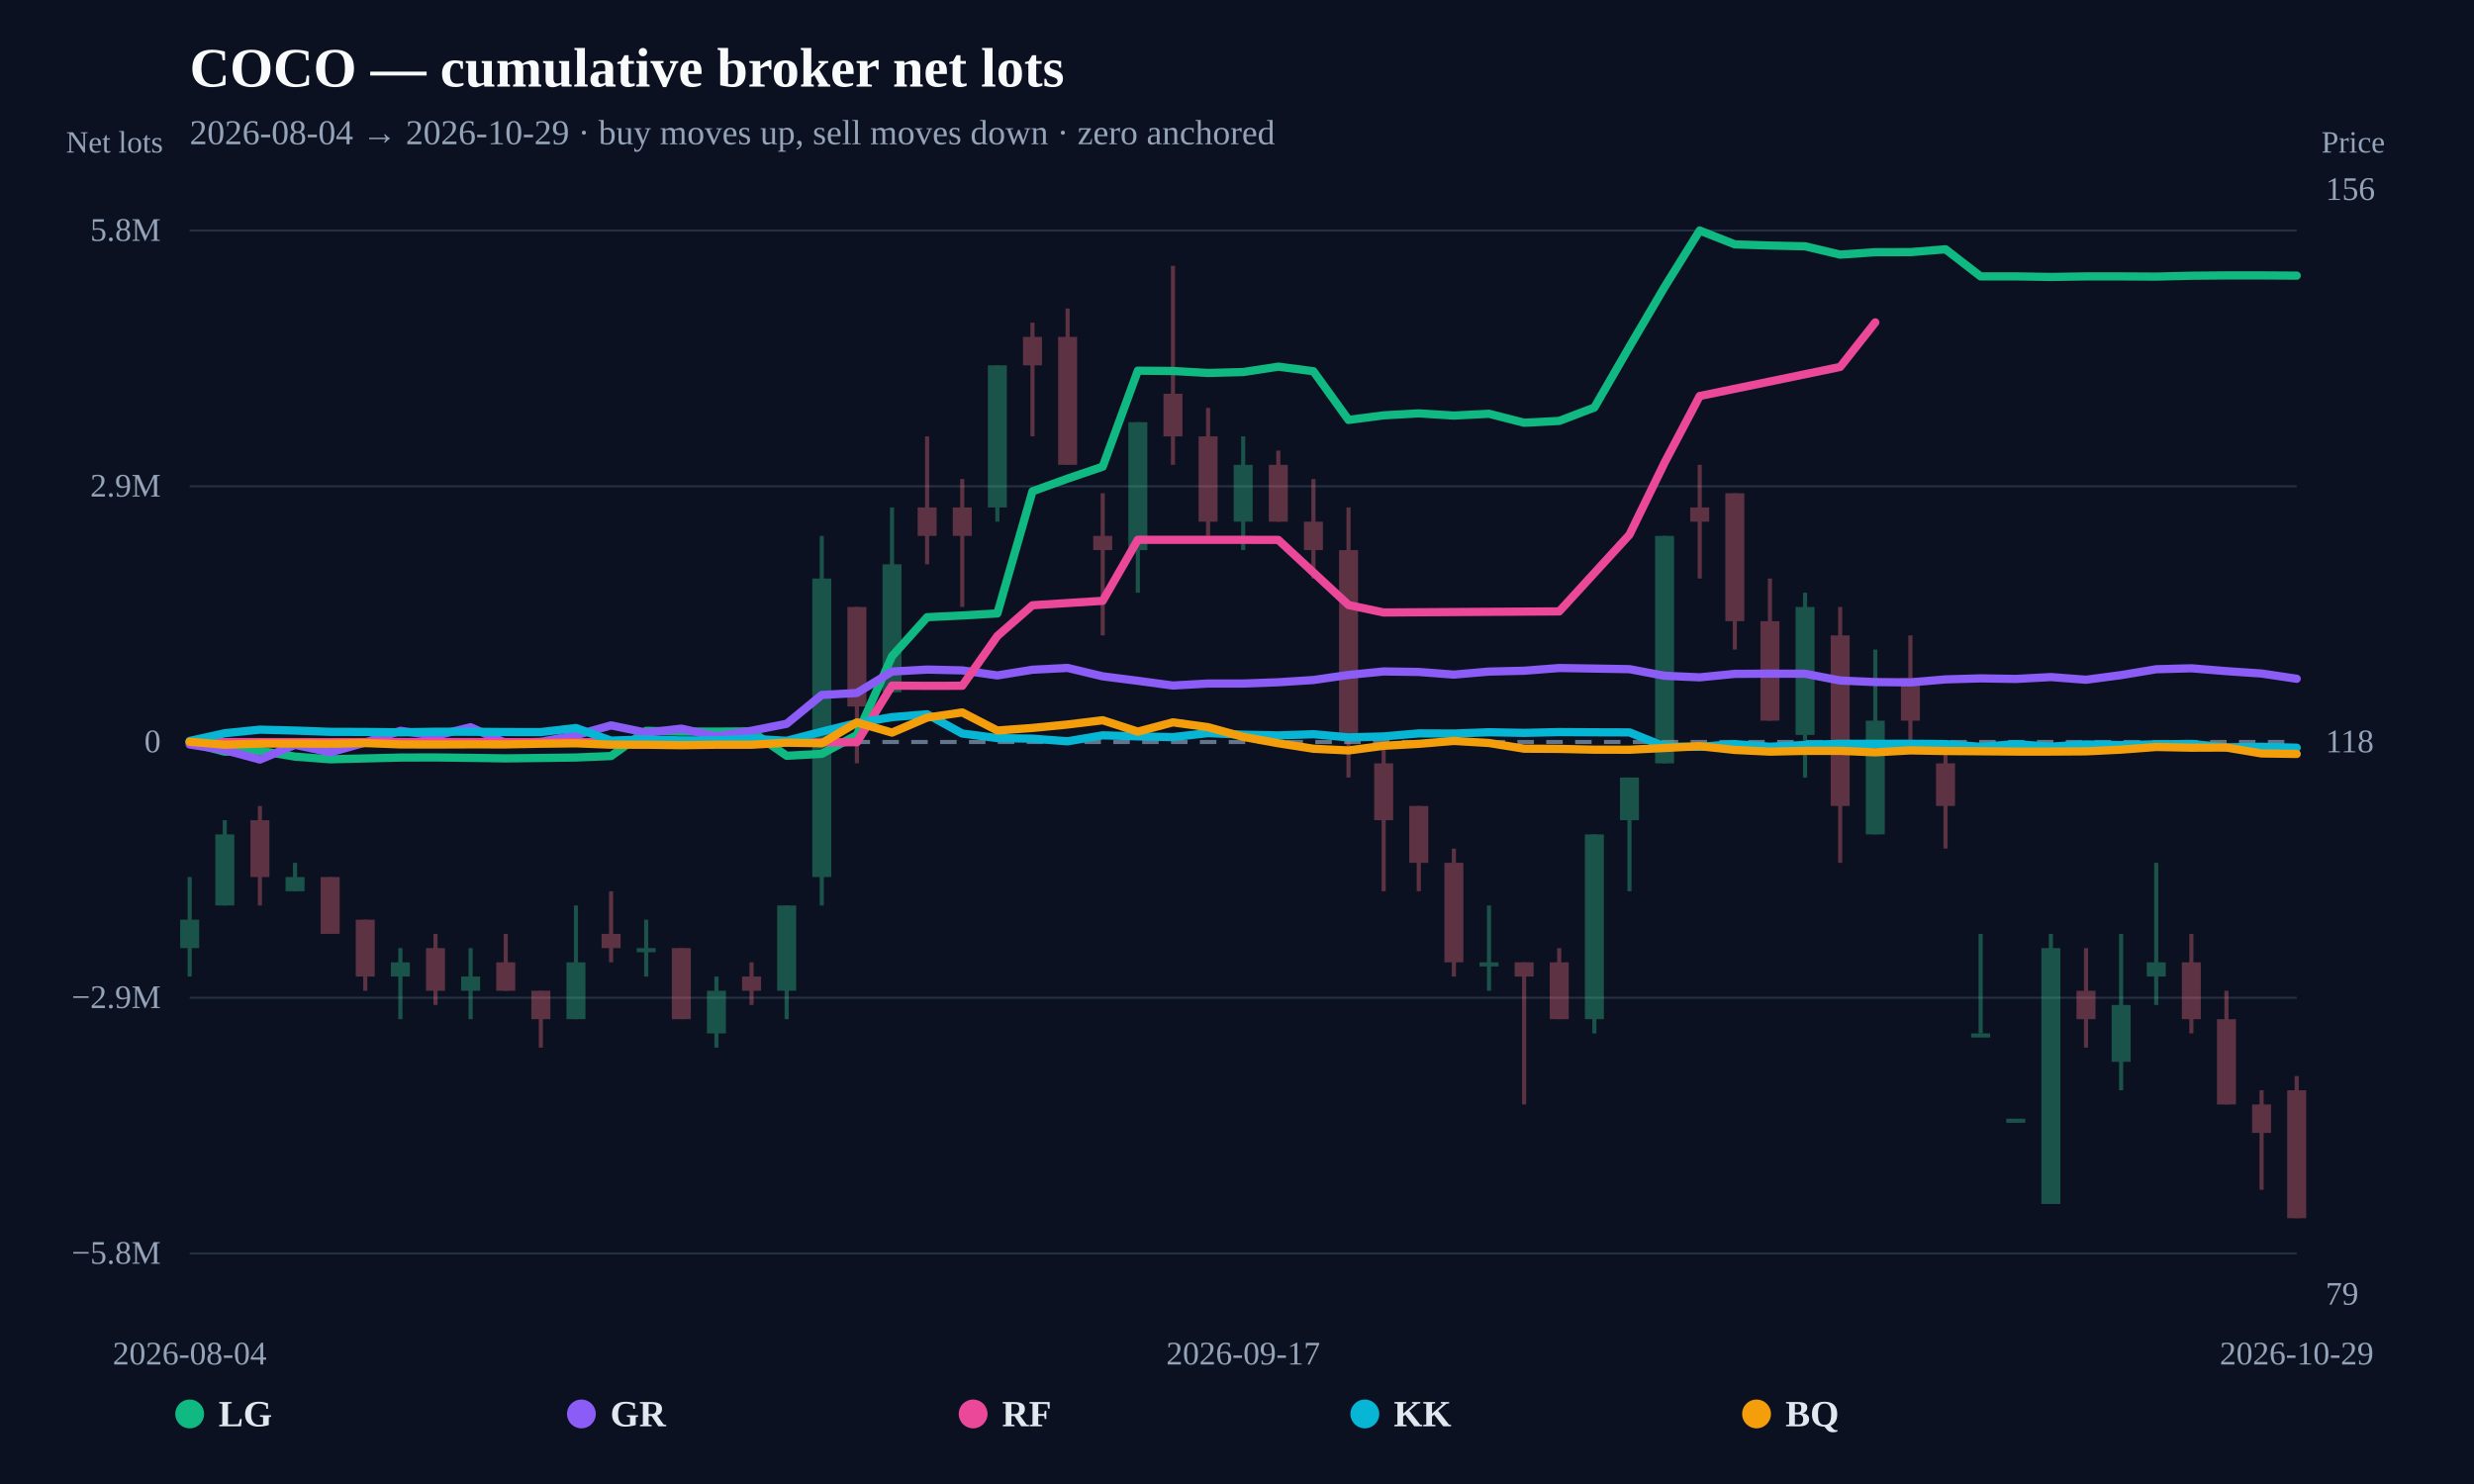
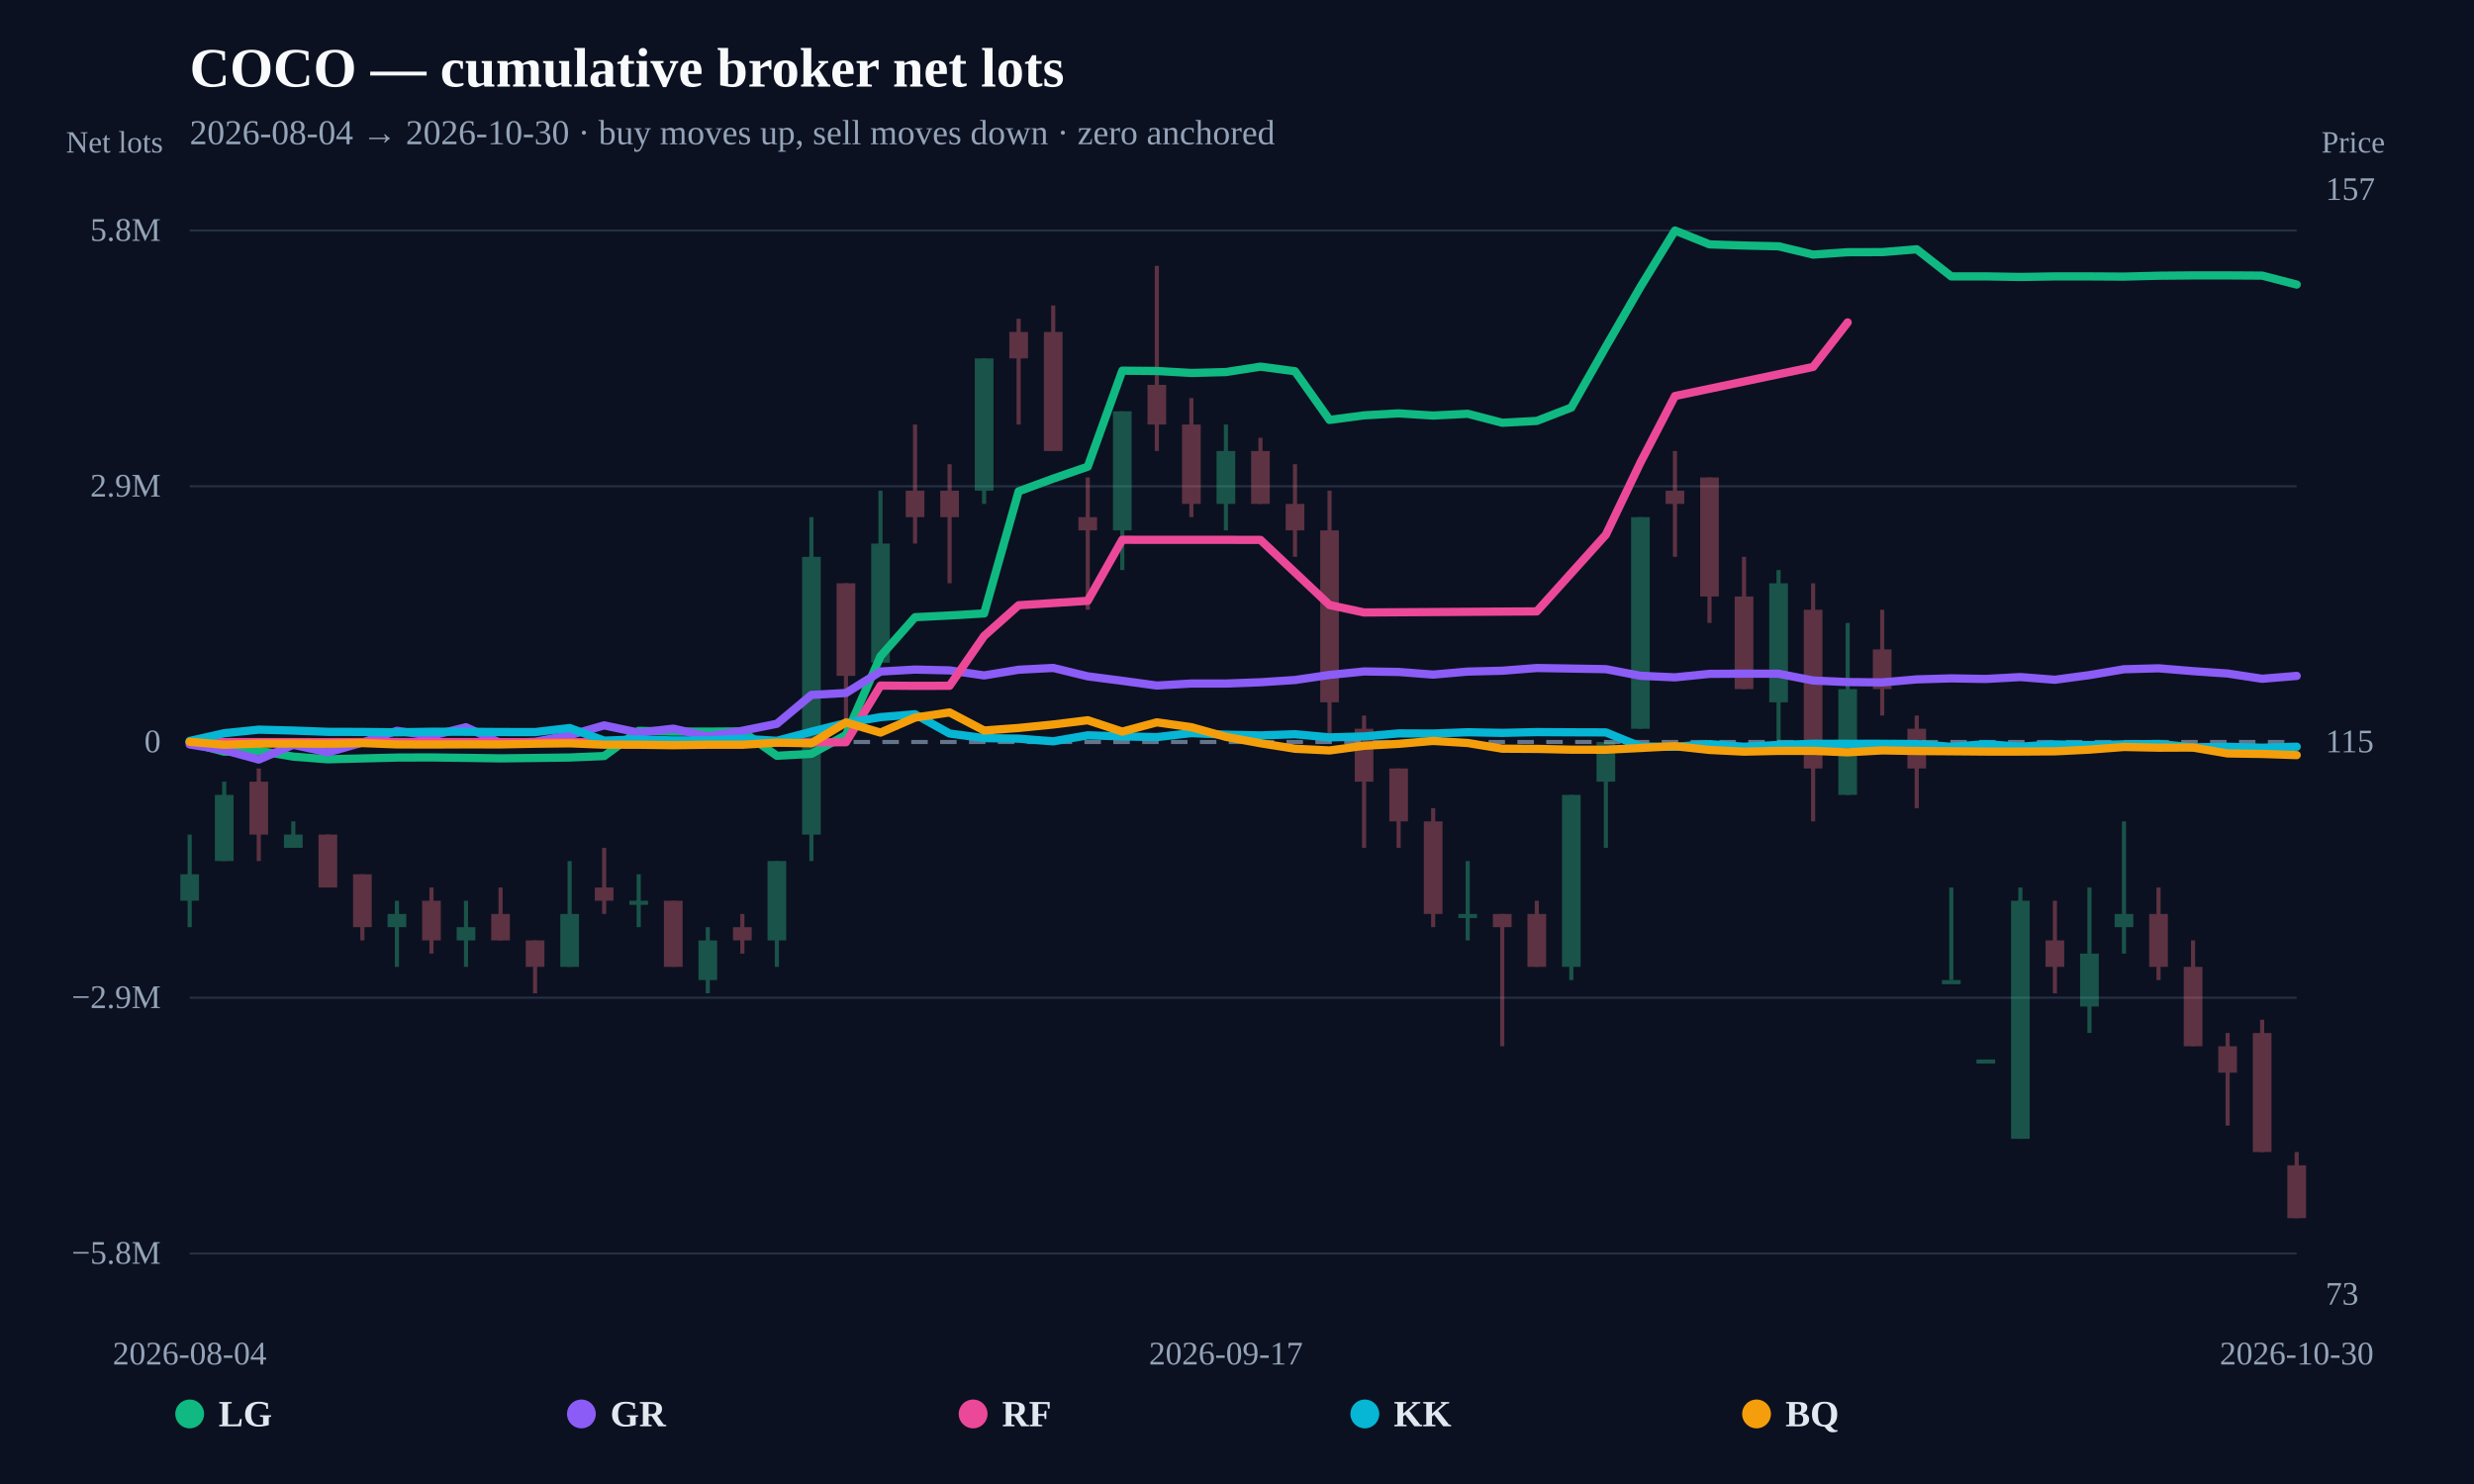
<svg xmlns="http://www.w3.org/2000/svg" width="1200" height="720" viewBox="0 0 1200 720">
  <rect width="100%" height="100%" fill="#0b1120" />
  <text x="92" y="42" fill="#f8fafc" font-size="27" font-weight="800">COCO — cumulative broker net lots</text>
-   <text x="92" y="70" fill="#94a3b8" font-size="17">2026-08-04 → 2026-10-29 · buy moves up, sell moves down · zero anchored</text>
+   <text x="92" y="70" fill="#94a3b8" font-size="17">2026-08-04 → 2026-10-30 · buy moves up, sell moves down · zero anchored</text>
  <line x1="92" y1="608.148" x2="1114" y2="608.148" stroke="#253044" stroke-width="1" />
  <text x="78" y="613.148" text-anchor="end" fill="#94a3b8" font-size="16">−5.8M</text>
  <line x1="92" y1="484.074" x2="1114" y2="484.074" stroke="#253044" stroke-width="1" />
  <text x="78" y="489.074" text-anchor="end" fill="#94a3b8" font-size="16">−2.9M</text>
  <line x1="92" y1="360" x2="1114" y2="360" stroke="#64748b" stroke-width="2" stroke-dasharray="8 6" />
  <text x="78" y="365" text-anchor="end" fill="#94a3b8" font-size="16">0</text>
  <line x1="92" y1="235.926" x2="1114" y2="235.926" stroke="#253044" stroke-width="1" />
  <text x="78" y="240.926" text-anchor="end" fill="#94a3b8" font-size="16">2.9M</text>
  <line x1="92" y1="111.852" x2="1114" y2="111.852" stroke="#253044" stroke-width="1" />
  <text x="78" y="116.852" text-anchor="end" fill="#94a3b8" font-size="16">5.8M</text>
  <g opacity="0.34">
-     <line x1="92" y1="425.517" x2="92" y2="473.793" stroke="#34d399" stroke-width="2" />
-     <rect x="87.393" y="446.207" width="9.215" height="13.793" fill="#34d399" />
-   </g>
-   <g opacity="0.34">
-     <line x1="109.033" y1="397.931" x2="109.033" y2="439.31" stroke="#34d399" stroke-width="2" />
-     <rect x="104.426" y="404.828" width="9.215" height="34.483" fill="#34d399" />
-   </g>
-   <g opacity="0.34">
-     <line x1="126.067" y1="391.034" x2="126.067" y2="439.31" stroke="#fb7185" stroke-width="2" />
-     <rect x="121.459" y="397.931" width="9.215" height="27.586" fill="#fb7185" />
-   </g>
-   <g opacity="0.34">
-     <line x1="143.1" y1="418.621" x2="143.1" y2="432.414" stroke="#34d399" stroke-width="2" />
-     <rect x="138.493" y="425.517" width="9.215" height="6.897" fill="#34d399" />
-   </g>
-   <g opacity="0.34">
-     <line x1="160.133" y1="425.517" x2="160.133" y2="453.103" stroke="#fb7185" stroke-width="2" />
-     <rect x="155.526" y="425.517" width="9.215" height="27.586" fill="#fb7185" />
-   </g>
-   <g opacity="0.34">
-     <line x1="177.167" y1="446.207" x2="177.167" y2="480.69" stroke="#fb7185" stroke-width="2" />
-     <rect x="172.559" y="446.207" width="9.215" height="27.586" fill="#fb7185" />
-   </g>
-   <g opacity="0.34">
-     <line x1="194.2" y1="460" x2="194.2" y2="494.483" stroke="#34d399" stroke-width="2" />
-     <rect x="189.593" y="466.897" width="9.215" height="6.897" fill="#34d399" />
-   </g>
-   <g opacity="0.34">
-     <line x1="211.233" y1="453.103" x2="211.233" y2="487.586" stroke="#fb7185" stroke-width="2" />
-     <rect x="206.626" y="460" width="9.215" height="20.69" fill="#fb7185" />
-   </g>
-   <g opacity="0.34">
-     <line x1="228.267" y1="460" x2="228.267" y2="494.483" stroke="#34d399" stroke-width="2" />
-     <rect x="223.659" y="473.793" width="9.215" height="6.897" fill="#34d399" />
-   </g>
-   <g opacity="0.34">
-     <line x1="245.3" y1="453.103" x2="245.3" y2="480.69" stroke="#fb7185" stroke-width="2" />
-     <rect x="240.693" y="466.897" width="9.215" height="13.793" fill="#fb7185" />
-   </g>
-   <g opacity="0.34">
-     <line x1="262.333" y1="480.69" x2="262.333" y2="508.276" stroke="#fb7185" stroke-width="2" />
-     <rect x="257.726" y="480.69" width="9.215" height="13.793" fill="#fb7185" />
-   </g>
-   <g opacity="0.34">
-     <line x1="279.367" y1="439.31" x2="279.367" y2="494.483" stroke="#34d399" stroke-width="2" />
-     <rect x="274.759" y="466.897" width="9.215" height="27.586" fill="#34d399" />
-   </g>
-   <g opacity="0.34">
-     <line x1="296.4" y1="432.414" x2="296.4" y2="466.897" stroke="#fb7185" stroke-width="2" />
-     <rect x="291.793" y="453.103" width="9.215" height="6.897" fill="#fb7185" />
-   </g>
-   <g opacity="0.34">
-     <line x1="313.433" y1="446.207" x2="313.433" y2="473.793" stroke="#34d399" stroke-width="2" />
-     <rect x="308.826" y="460" width="9.215" height="2" fill="#34d399" />
-   </g>
-   <g opacity="0.34">
-     <line x1="330.467" y1="460" x2="330.467" y2="494.483" stroke="#fb7185" stroke-width="2" />
-     <rect x="325.859" y="460" width="9.215" height="34.483" fill="#fb7185" />
-   </g>
-   <g opacity="0.34">
-     <line x1="347.5" y1="473.793" x2="347.5" y2="508.276" stroke="#34d399" stroke-width="2" />
-     <rect x="342.893" y="480.69" width="9.215" height="20.69" fill="#34d399" />
-   </g>
-   <g opacity="0.34">
-     <line x1="364.533" y1="466.897" x2="364.533" y2="487.586" stroke="#fb7185" stroke-width="2" />
-     <rect x="359.926" y="473.793" width="9.215" height="6.897" fill="#fb7185" />
-   </g>
-   <g opacity="0.34">
-     <line x1="381.567" y1="439.31" x2="381.567" y2="494.483" stroke="#34d399" stroke-width="2" />
-     <rect x="376.959" y="439.31" width="9.215" height="41.379" fill="#34d399" />
-   </g>
-   <g opacity="0.34">
-     <line x1="398.6" y1="260" x2="398.6" y2="439.31" stroke="#34d399" stroke-width="2" />
-     <rect x="393.993" y="280.69" width="9.215" height="144.828" fill="#34d399" />
-   </g>
-   <g opacity="0.34">
-     <line x1="415.633" y1="294.483" x2="415.633" y2="370.345" stroke="#fb7185" stroke-width="2" />
-     <rect x="411.026" y="294.483" width="9.215" height="48.276" fill="#fb7185" />
-   </g>
-   <g opacity="0.34">
-     <line x1="432.667" y1="246.207" x2="432.667" y2="335.862" stroke="#34d399" stroke-width="2" />
-     <rect x="428.059" y="273.793" width="9.215" height="62.069" fill="#34d399" />
-   </g>
-   <g opacity="0.34">
-     <line x1="449.7" y1="211.724" x2="449.7" y2="273.793" stroke="#fb7185" stroke-width="2" />
-     <rect x="445.093" y="246.207" width="9.215" height="13.793" fill="#fb7185" />
-   </g>
-   <g opacity="0.34">
-     <line x1="466.733" y1="232.414" x2="466.733" y2="294.483" stroke="#fb7185" stroke-width="2" />
-     <rect x="462.126" y="246.207" width="9.215" height="13.793" fill="#fb7185" />
-   </g>
-   <g opacity="0.34">
-     <line x1="483.767" y1="177.241" x2="483.767" y2="253.103" stroke="#34d399" stroke-width="2" />
-     <rect x="479.159" y="177.241" width="9.215" height="68.966" fill="#34d399" />
-   </g>
-   <g opacity="0.34">
-     <line x1="500.8" y1="156.552" x2="500.8" y2="211.724" stroke="#fb7185" stroke-width="2" />
-     <rect x="496.193" y="163.448" width="9.215" height="13.793" fill="#fb7185" />
-   </g>
-   <g opacity="0.34">
-     <line x1="517.833" y1="149.655" x2="517.833" y2="225.517" stroke="#fb7185" stroke-width="2" />
-     <rect x="513.226" y="163.448" width="9.215" height="62.069" fill="#fb7185" />
-   </g>
-   <g opacity="0.34">
-     <line x1="534.867" y1="239.31" x2="534.867" y2="308.276" stroke="#fb7185" stroke-width="2" />
-     <rect x="530.259" y="260" width="9.215" height="6.897" fill="#fb7185" />
-   </g>
-   <g opacity="0.34">
-     <line x1="551.9" y1="204.828" x2="551.9" y2="287.586" stroke="#34d399" stroke-width="2" />
-     <rect x="547.293" y="204.828" width="9.215" height="62.069" fill="#34d399" />
-   </g>
-   <g opacity="0.34">
-     <line x1="568.933" y1="128.966" x2="568.933" y2="225.517" stroke="#fb7185" stroke-width="2" />
-     <rect x="564.326" y="191.034" width="9.215" height="20.69" fill="#fb7185" />
-   </g>
-   <g opacity="0.34">
-     <line x1="585.967" y1="197.931" x2="585.967" y2="260" stroke="#fb7185" stroke-width="2" />
-     <rect x="581.359" y="211.724" width="9.215" height="41.379" fill="#fb7185" />
-   </g>
-   <g opacity="0.34">
-     <line x1="603" y1="211.724" x2="603" y2="266.897" stroke="#34d399" stroke-width="2" />
-     <rect x="598.393" y="225.517" width="9.215" height="27.586" fill="#34d399" />
-   </g>
-   <g opacity="0.34">
-     <line x1="620.033" y1="218.621" x2="620.033" y2="253.103" stroke="#fb7185" stroke-width="2" />
-     <rect x="615.426" y="225.517" width="9.215" height="27.586" fill="#fb7185" />
-   </g>
-   <g opacity="0.34">
-     <line x1="637.067" y1="232.414" x2="637.067" y2="280.69" stroke="#fb7185" stroke-width="2" />
-     <rect x="632.459" y="253.103" width="9.215" height="13.793" fill="#fb7185" />
-   </g>
-   <g opacity="0.34">
-     <line x1="654.1" y1="246.207" x2="654.1" y2="377.241" stroke="#fb7185" stroke-width="2" />
-     <rect x="649.493" y="266.897" width="9.215" height="89.655" fill="#fb7185" />
-   </g>
-   <g opacity="0.34">
-     <line x1="671.133" y1="363.448" x2="671.133" y2="432.414" stroke="#fb7185" stroke-width="2" />
-     <rect x="666.526" y="370.345" width="9.215" height="27.586" fill="#fb7185" />
-   </g>
-   <g opacity="0.34">
-     <line x1="688.167" y1="391.034" x2="688.167" y2="432.414" stroke="#fb7185" stroke-width="2" />
-     <rect x="683.559" y="391.034" width="9.215" height="27.586" fill="#fb7185" />
-   </g>
-   <g opacity="0.34">
-     <line x1="705.2" y1="411.724" x2="705.2" y2="473.793" stroke="#fb7185" stroke-width="2" />
-     <rect x="700.593" y="418.621" width="9.215" height="48.276" fill="#fb7185" />
-   </g>
-   <g opacity="0.34">
-     <line x1="722.233" y1="439.31" x2="722.233" y2="480.69" stroke="#34d399" stroke-width="2" />
-     <rect x="717.626" y="466.897" width="9.215" height="2" fill="#34d399" />
-   </g>
-   <g opacity="0.34">
-     <line x1="739.267" y1="466.897" x2="739.267" y2="535.862" stroke="#fb7185" stroke-width="2" />
-     <rect x="734.659" y="466.897" width="9.215" height="6.897" fill="#fb7185" />
-   </g>
-   <g opacity="0.34">
-     <line x1="756.3" y1="460" x2="756.3" y2="494.483" stroke="#fb7185" stroke-width="2" />
-     <rect x="751.693" y="466.897" width="9.215" height="27.586" fill="#fb7185" />
-   </g>
-   <g opacity="0.34">
-     <line x1="773.333" y1="404.828" x2="773.333" y2="501.379" stroke="#34d399" stroke-width="2" />
-     <rect x="768.726" y="404.828" width="9.215" height="89.655" fill="#34d399" />
-   </g>
-   <g opacity="0.34">
-     <line x1="790.367" y1="377.241" x2="790.367" y2="432.414" stroke="#34d399" stroke-width="2" />
-     <rect x="785.759" y="377.241" width="9.215" height="20.69" fill="#34d399" />
-   </g>
-   <g opacity="0.34">
-     <line x1="807.4" y1="260" x2="807.4" y2="370.345" stroke="#34d399" stroke-width="2" />
-     <rect x="802.793" y="260" width="9.215" height="110.345" fill="#34d399" />
-   </g>
-   <g opacity="0.34">
-     <line x1="824.433" y1="225.517" x2="824.433" y2="280.69" stroke="#fb7185" stroke-width="2" />
-     <rect x="819.826" y="246.207" width="9.215" height="6.897" fill="#fb7185" />
-   </g>
-   <g opacity="0.34">
-     <line x1="841.467" y1="239.31" x2="841.467" y2="315.172" stroke="#fb7185" stroke-width="2" />
-     <rect x="836.859" y="239.31" width="9.215" height="62.069" fill="#fb7185" />
-   </g>
-   <g opacity="0.34">
-     <line x1="858.5" y1="280.69" x2="858.5" y2="349.655" stroke="#fb7185" stroke-width="2" />
-     <rect x="853.893" y="301.379" width="9.215" height="48.276" fill="#fb7185" />
-   </g>
-   <g opacity="0.34">
-     <line x1="875.533" y1="287.586" x2="875.533" y2="377.241" stroke="#34d399" stroke-width="2" />
-     <rect x="870.926" y="294.483" width="9.215" height="62.069" fill="#34d399" />
-   </g>
-   <g opacity="0.34">
-     <line x1="892.567" y1="294.483" x2="892.567" y2="418.621" stroke="#fb7185" stroke-width="2" />
-     <rect x="887.959" y="308.276" width="9.215" height="82.759" fill="#fb7185" />
-   </g>
-   <g opacity="0.34">
-     <line x1="909.6" y1="315.172" x2="909.6" y2="404.828" stroke="#34d399" stroke-width="2" />
-     <rect x="904.993" y="349.655" width="9.215" height="55.172" fill="#34d399" />
-   </g>
-   <g opacity="0.34">
-     <line x1="926.633" y1="308.276" x2="926.633" y2="363.448" stroke="#fb7185" stroke-width="2" />
-     <rect x="922.026" y="328.966" width="9.215" height="20.69" fill="#fb7185" />
-   </g>
-   <g opacity="0.34">
-     <line x1="943.667" y1="363.448" x2="943.667" y2="411.724" stroke="#fb7185" stroke-width="2" />
-     <rect x="939.059" y="370.345" width="9.215" height="20.69" fill="#fb7185" />
-   </g>
-   <g opacity="0.34">
-     <line x1="960.7" y1="453.103" x2="960.7" y2="501.379" stroke="#34d399" stroke-width="2" />
-     <rect x="956.093" y="501.379" width="9.215" height="2" fill="#34d399" />
-   </g>
-   <g opacity="0.34">
-     <line x1="977.733" y1="542.759" x2="977.733" y2="542.759" stroke="#34d399" stroke-width="2" />
-     <rect x="973.126" y="542.759" width="9.215" height="2" fill="#34d399" />
-   </g>
-   <g opacity="0.34">
-     <line x1="994.767" y1="453.103" x2="994.767" y2="584.138" stroke="#34d399" stroke-width="2" />
-     <rect x="990.159" y="460" width="9.215" height="124.138" fill="#34d399" />
-   </g>
-   <g opacity="0.34">
-     <line x1="1011.8" y1="460" x2="1011.8" y2="508.276" stroke="#fb7185" stroke-width="2" />
-     <rect x="1007.193" y="480.69" width="9.215" height="13.793" fill="#fb7185" />
-   </g>
-   <g opacity="0.34">
-     <line x1="1028.833" y1="453.103" x2="1028.833" y2="528.966" stroke="#34d399" stroke-width="2" />
-     <rect x="1024.226" y="487.586" width="9.215" height="27.586" fill="#34d399" />
-   </g>
-   <g opacity="0.34">
-     <line x1="1045.867" y1="418.621" x2="1045.867" y2="487.586" stroke="#34d399" stroke-width="2" />
-     <rect x="1041.259" y="466.897" width="9.215" height="6.897" fill="#34d399" />
-   </g>
-   <g opacity="0.34">
-     <line x1="1062.9" y1="453.103" x2="1062.9" y2="501.379" stroke="#fb7185" stroke-width="2" />
-     <rect x="1058.293" y="466.897" width="9.215" height="27.586" fill="#fb7185" />
-   </g>
-   <g opacity="0.34">
-     <line x1="1079.933" y1="480.69" x2="1079.933" y2="535.862" stroke="#fb7185" stroke-width="2" />
-     <rect x="1075.326" y="494.483" width="9.215" height="41.379" fill="#fb7185" />
-   </g>
-   <g opacity="0.34">
-     <line x1="1096.967" y1="528.966" x2="1096.967" y2="577.241" stroke="#fb7185" stroke-width="2" />
-     <rect x="1092.359" y="535.862" width="9.215" height="13.793" fill="#fb7185" />
-   </g>
-   <g opacity="0.34">
-     <line x1="1114" y1="522.069" x2="1114" y2="591.034" stroke="#fb7185" stroke-width="2" />
-     <rect x="1109.393" y="528.966" width="9.215" height="62.069" fill="#fb7185" />
-   </g>
-   <path d="M92.00,360.27 L109.03,364.68 L126.07,364.27 L143.10,367.09 L160.13,368.39 L177.17,367.97 L194.20,367.55 L211.23,367.49 L228.27,367.70 L245.30,367.94 L262.33,367.75 L279.37,367.52 L296.40,366.81 L313.43,354.59 L330.47,354.95 L347.50,354.97 L364.53,354.85 L381.57,366.69 L398.60,365.75 L415.63,356.58 L432.67,318.40 L449.70,299.45 L466.73,298.62 L483.77,297.62 L500.80,238.37 L517.83,232.21 L534.87,226.41 L551.90,179.85 L568.93,180.00 L585.97,180.95 L603.00,180.51 L620.03,177.89 L637.07,180.12 L654.10,203.74 L671.13,201.52 L688.17,200.55 L705.20,201.62 L722.23,200.75 L739.27,205.11 L756.30,204.22 L773.33,197.73 L790.37,168.23 L807.40,139.22 L824.43,111.85 L841.47,118.56 L858.50,119.13 L875.53,119.50 L892.57,123.53 L909.60,122.37 L926.63,122.32 L943.67,120.95 L960.70,134.10 L977.73,134.09 L994.77,134.37 L1011.80,134.10 L1028.83,134.10 L1045.87,134.20 L1062.90,133.77 L1079.93,133.62 L1096.97,133.62 L1114.00,133.72" fill="none" stroke="#10b981" stroke-width="4" stroke-linejoin="round" stroke-linecap="round" />
-   <path d="M92.00,361.19 L109.03,363.94 L126.07,368.52 L143.10,361.36 L160.13,365.02 L177.17,360.27 L194.20,354.57 L211.23,356.96 L228.27,352.84 L245.30,360.48 L262.33,359.91 L279.37,356.71 L296.40,351.94 L313.43,355.48 L330.47,353.52 L347.50,357.28 L364.53,354.54 L381.57,351.16 L398.60,337.17 L415.63,336.22 L432.67,325.81 L449.70,324.86 L466.73,325.25 L483.77,327.70 L500.80,324.94 L517.83,324.06 L534.87,328.14 L551.90,330.31 L568.93,332.60 L585.97,331.63 L603.00,331.63 L620.03,331.01 L637.07,329.92 L654.10,327.46 L671.13,325.77 L688.17,326.01 L705.20,327.30 L722.23,325.83 L739.27,325.42 L756.30,324.10 L773.33,324.37 L790.37,324.66 L807.40,327.87 L824.43,328.63 L841.47,326.94 L858.50,326.84 L875.53,326.88 L892.57,330.17 L909.60,330.92 L926.63,331.08 L943.67,329.62 L960.70,329.13 L977.73,329.41 L994.77,328.49 L1011.80,329.80 L1028.83,327.54 L1045.87,324.70 L1062.90,324.24 L1079.93,325.62 L1096.97,326.77 L1114.00,329.32" fill="none" stroke="#8b5cf6" stroke-width="4" stroke-linejoin="round" stroke-linecap="round" />
-   <path d="M92.00,360.04 L109.03,360.05 L126.07,360.05 L160.13,360.07 L177.17,360.02 L398.60,360.17 L415.63,360.11 L432.67,332.63 L449.70,332.76 L466.73,332.72 L483.77,308.57 L500.80,293.65 L534.87,291.50 L551.90,261.88 L568.93,261.91 L585.97,261.91 L603.00,261.91 L620.03,261.95 L654.10,293.55 L671.13,297.16 L756.30,296.63 L790.37,259.42 L807.40,224.45 L824.43,192.14 L892.57,178.03 L909.60,156.42" fill="none" stroke="#ec4899" stroke-width="4" stroke-linejoin="round" stroke-linecap="round" />
-   <path d="M92.00,359.50 L109.03,355.74 L126.07,354.01 L143.10,354.45 L160.13,355.07 L177.17,355.12 L194.20,355.30 L211.23,355.02 L228.27,355.04 L245.30,355.16 L262.33,355.19 L279.37,353.22 L296.40,359.34 L313.43,358.74 L330.47,359.23 L347.50,359.21 L364.53,358.42 L381.57,359.42 L398.60,354.99 L415.63,350.81 L432.67,347.94 L449.70,346.54 L466.73,355.89 L483.77,358.11 L500.80,358.38 L517.83,359.66 L534.87,356.76 L551.90,357.28 L568.93,357.64 L585.97,355.67 L603.00,356.45 L620.03,356.81 L637.07,356.22 L654.10,357.77 L671.13,357.30 L688.17,355.83 L705.20,355.90 L722.23,355.26 L739.27,355.57 L756.30,355.19 L773.33,355.29 L790.37,355.34 L807.40,362.19 L824.43,362.33 L841.47,361.03 L858.50,362.30 L875.53,361.43 L892.57,360.88 L909.60,360.90 L926.63,360.88 L943.67,361.00 L960.70,362.34 L977.73,361.04 L994.77,362.26 L1011.80,361.17 L1028.83,361.51 L1045.87,361.14 L1062.90,360.96 L1079.93,362.58 L1096.97,362.33 L1114.00,362.77" fill="none" stroke="#06b6d4" stroke-width="4" stroke-linejoin="round" stroke-linecap="round" />
-   <path d="M92.00,359.89 L109.03,361.31 L126.07,360.77 L143.10,360.73 L160.13,360.85 L177.17,360.52 L194.20,361.16 L211.23,361.21 L228.27,361.14 L245.30,361.16 L262.33,360.84 L279.37,360.64 L296.40,361.30 L313.43,361.32 L330.47,361.56 L347.50,361.33 L364.53,361.33 L381.57,360.32 L398.60,360.62 L415.63,350.51 L432.67,355.44 L449.70,348.15 L466.73,345.65 L483.77,354.43 L500.80,353.19 L517.83,351.51 L534.87,349.45 L551.90,354.96 L568.93,350.46 L585.97,352.81 L603.00,357.51 L620.03,360.60 L637.07,363.27 L654.10,364.10 L671.13,361.84 L688.17,360.90 L705.20,359.48 L722.23,360.49 L739.27,363.24 L756.30,363.34 L773.33,363.73 L790.37,363.75 L807.40,362.91 L824.43,362.03 L841.47,363.85 L858.50,364.68 L875.53,364.30 L892.57,364.29 L909.60,365.01 L926.63,364.07 L943.67,364.37 L960.70,364.50 L977.73,364.64 L994.77,364.64 L1011.80,364.53 L1028.83,363.70 L1045.87,362.42 L1062.90,362.76 L1079.93,362.69 L1096.97,365.55 L1114.00,365.79" fill="none" stroke="#f59e0b" stroke-width="4" stroke-linejoin="round" stroke-linecap="round" />
+     <line x1="92" y1="404.923" x2="92" y2="449.847" stroke="#34d399" stroke-width="2" />
+     <rect x="87.467" y="424.176" width="9.066" height="12.835" fill="#34d399" />
+   </g>
+   <g opacity="0.34">
+     <line x1="108.754" y1="379.253" x2="108.754" y2="417.759" stroke="#34d399" stroke-width="2" />
+     <rect x="104.221" y="385.67" width="9.066" height="32.088" fill="#34d399" />
+   </g>
+   <g opacity="0.34">
+     <line x1="125.508" y1="372.835" x2="125.508" y2="417.759" stroke="#fb7185" stroke-width="2" />
+     <rect x="120.975" y="379.253" width="9.066" height="25.67" fill="#fb7185" />
+   </g>
+   <g opacity="0.34">
+     <line x1="142.262" y1="398.506" x2="142.262" y2="411.341" stroke="#34d399" stroke-width="2" />
+     <rect x="137.729" y="404.923" width="9.066" height="6.418" fill="#34d399" />
+   </g>
+   <g opacity="0.34">
+     <line x1="159.016" y1="404.923" x2="159.016" y2="430.594" stroke="#fb7185" stroke-width="2" />
+     <rect x="154.483" y="404.923" width="9.066" height="25.67" fill="#fb7185" />
+   </g>
+   <g opacity="0.34">
+     <line x1="175.77" y1="424.176" x2="175.77" y2="456.264" stroke="#fb7185" stroke-width="2" />
+     <rect x="171.237" y="424.176" width="9.066" height="25.67" fill="#fb7185" />
+   </g>
+   <g opacity="0.34">
+     <line x1="192.525" y1="437.011" x2="192.525" y2="469.1" stroke="#34d399" stroke-width="2" />
+     <rect x="187.992" y="443.429" width="9.066" height="6.418" fill="#34d399" />
+   </g>
+   <g opacity="0.34">
+     <line x1="209.279" y1="430.594" x2="209.279" y2="462.682" stroke="#fb7185" stroke-width="2" />
+     <rect x="204.746" y="437.011" width="9.066" height="19.253" fill="#fb7185" />
+   </g>
+   <g opacity="0.34">
+     <line x1="226.033" y1="437.011" x2="226.033" y2="469.1" stroke="#34d399" stroke-width="2" />
+     <rect x="221.5" y="449.847" width="9.066" height="6.418" fill="#34d399" />
+   </g>
+   <g opacity="0.34">
+     <line x1="242.787" y1="430.594" x2="242.787" y2="456.264" stroke="#fb7185" stroke-width="2" />
+     <rect x="238.254" y="443.429" width="9.066" height="12.835" fill="#fb7185" />
+   </g>
+   <g opacity="0.34">
+     <line x1="259.541" y1="456.264" x2="259.541" y2="481.935" stroke="#fb7185" stroke-width="2" />
+     <rect x="255.008" y="456.264" width="9.066" height="12.835" fill="#fb7185" />
+   </g>
+   <g opacity="0.34">
+     <line x1="276.295" y1="417.759" x2="276.295" y2="469.1" stroke="#34d399" stroke-width="2" />
+     <rect x="271.762" y="443.429" width="9.066" height="25.67" fill="#34d399" />
+   </g>
+   <g opacity="0.34">
+     <line x1="293.049" y1="411.341" x2="293.049" y2="443.429" stroke="#fb7185" stroke-width="2" />
+     <rect x="288.516" y="430.594" width="9.066" height="6.418" fill="#fb7185" />
+   </g>
+   <g opacity="0.34">
+     <line x1="309.803" y1="424.176" x2="309.803" y2="449.847" stroke="#34d399" stroke-width="2" />
+     <rect x="305.27" y="437.011" width="9.066" height="2" fill="#34d399" />
+   </g>
+   <g opacity="0.34">
+     <line x1="326.557" y1="437.011" x2="326.557" y2="469.1" stroke="#fb7185" stroke-width="2" />
+     <rect x="322.024" y="437.011" width="9.066" height="32.088" fill="#fb7185" />
+   </g>
+   <g opacity="0.34">
+     <line x1="343.311" y1="449.847" x2="343.311" y2="481.935" stroke="#34d399" stroke-width="2" />
+     <rect x="338.778" y="456.264" width="9.066" height="19.253" fill="#34d399" />
+   </g>
+   <g opacity="0.34">
+     <line x1="360.066" y1="443.429" x2="360.066" y2="462.682" stroke="#fb7185" stroke-width="2" />
+     <rect x="355.533" y="449.847" width="9.066" height="6.418" fill="#fb7185" />
+   </g>
+   <g opacity="0.34">
+     <line x1="376.82" y1="417.759" x2="376.82" y2="469.1" stroke="#34d399" stroke-width="2" />
+     <rect x="372.287" y="417.759" width="9.066" height="38.506" fill="#34d399" />
+   </g>
+   <g opacity="0.34">
+     <line x1="393.574" y1="250.9" x2="393.574" y2="417.759" stroke="#34d399" stroke-width="2" />
+     <rect x="389.041" y="270.153" width="9.066" height="134.77" fill="#34d399" />
+   </g>
+   <g opacity="0.34">
+     <line x1="410.328" y1="282.989" x2="410.328" y2="353.582" stroke="#fb7185" stroke-width="2" />
+     <rect x="405.795" y="282.989" width="9.066" height="44.923" fill="#fb7185" />
+   </g>
+   <g opacity="0.34">
+     <line x1="427.082" y1="238.065" x2="427.082" y2="321.494" stroke="#34d399" stroke-width="2" />
+     <rect x="422.549" y="263.736" width="9.066" height="57.759" fill="#34d399" />
+   </g>
+   <g opacity="0.34">
+     <line x1="443.836" y1="205.977" x2="443.836" y2="263.736" stroke="#fb7185" stroke-width="2" />
+     <rect x="439.303" y="238.065" width="9.066" height="12.835" fill="#fb7185" />
+   </g>
+   <g opacity="0.34">
+     <line x1="460.59" y1="225.23" x2="460.59" y2="282.989" stroke="#fb7185" stroke-width="2" />
+     <rect x="456.057" y="238.065" width="9.066" height="12.835" fill="#fb7185" />
+   </g>
+   <g opacity="0.34">
+     <line x1="477.344" y1="173.889" x2="477.344" y2="244.483" stroke="#34d399" stroke-width="2" />
+     <rect x="472.811" y="173.889" width="9.066" height="64.176" fill="#34d399" />
+   </g>
+   <g opacity="0.34">
+     <line x1="494.098" y1="154.636" x2="494.098" y2="205.977" stroke="#fb7185" stroke-width="2" />
+     <rect x="489.565" y="161.054" width="9.066" height="12.835" fill="#fb7185" />
+   </g>
+   <g opacity="0.34">
+     <line x1="510.852" y1="148.218" x2="510.852" y2="218.812" stroke="#fb7185" stroke-width="2" />
+     <rect x="506.319" y="161.054" width="9.066" height="57.759" fill="#fb7185" />
+   </g>
+   <g opacity="0.34">
+     <line x1="527.607" y1="231.648" x2="527.607" y2="295.824" stroke="#fb7185" stroke-width="2" />
+     <rect x="523.073" y="250.9" width="9.066" height="6.418" fill="#fb7185" />
+   </g>
+   <g opacity="0.34">
+     <line x1="544.361" y1="199.559" x2="544.361" y2="276.571" stroke="#34d399" stroke-width="2" />
+     <rect x="539.828" y="199.559" width="9.066" height="57.759" fill="#34d399" />
+   </g>
+   <g opacity="0.34">
+     <line x1="561.115" y1="128.966" x2="561.115" y2="218.812" stroke="#fb7185" stroke-width="2" />
+     <rect x="556.582" y="186.724" width="9.066" height="19.253" fill="#fb7185" />
+   </g>
+   <g opacity="0.34">
+     <line x1="577.869" y1="193.142" x2="577.869" y2="250.9" stroke="#fb7185" stroke-width="2" />
+     <rect x="573.336" y="205.977" width="9.066" height="38.506" fill="#fb7185" />
+   </g>
+   <g opacity="0.34">
+     <line x1="594.623" y1="205.977" x2="594.623" y2="257.318" stroke="#34d399" stroke-width="2" />
+     <rect x="590.09" y="218.812" width="9.066" height="25.67" fill="#34d399" />
+   </g>
+   <g opacity="0.34">
+     <line x1="611.377" y1="212.395" x2="611.377" y2="244.483" stroke="#fb7185" stroke-width="2" />
+     <rect x="606.844" y="218.812" width="9.066" height="25.67" fill="#fb7185" />
+   </g>
+   <g opacity="0.34">
+     <line x1="628.131" y1="225.23" x2="628.131" y2="270.153" stroke="#fb7185" stroke-width="2" />
+     <rect x="623.598" y="244.483" width="9.066" height="12.835" fill="#fb7185" />
+   </g>
+   <g opacity="0.34">
+     <line x1="644.885" y1="238.065" x2="644.885" y2="360" stroke="#fb7185" stroke-width="2" />
+     <rect x="640.352" y="257.318" width="9.066" height="83.429" fill="#fb7185" />
+   </g>
+   <g opacity="0.34">
+     <line x1="661.639" y1="347.165" x2="661.639" y2="411.341" stroke="#fb7185" stroke-width="2" />
+     <rect x="657.106" y="353.582" width="9.066" height="25.67" fill="#fb7185" />
+   </g>
+   <g opacity="0.34">
+     <line x1="678.393" y1="372.835" x2="678.393" y2="411.341" stroke="#fb7185" stroke-width="2" />
+     <rect x="673.86" y="372.835" width="9.066" height="25.67" fill="#fb7185" />
+   </g>
+   <g opacity="0.34">
+     <line x1="695.148" y1="392.088" x2="695.148" y2="449.847" stroke="#fb7185" stroke-width="2" />
+     <rect x="690.614" y="398.506" width="9.066" height="44.923" fill="#fb7185" />
+   </g>
+   <g opacity="0.34">
+     <line x1="711.902" y1="417.759" x2="711.902" y2="456.264" stroke="#34d399" stroke-width="2" />
+     <rect x="707.369" y="443.429" width="9.066" height="2" fill="#34d399" />
+   </g>
+   <g opacity="0.34">
+     <line x1="728.656" y1="443.429" x2="728.656" y2="507.605" stroke="#fb7185" stroke-width="2" />
+     <rect x="724.123" y="443.429" width="9.066" height="6.418" fill="#fb7185" />
+   </g>
+   <g opacity="0.34">
+     <line x1="745.41" y1="437.011" x2="745.41" y2="469.1" stroke="#fb7185" stroke-width="2" />
+     <rect x="740.877" y="443.429" width="9.066" height="25.67" fill="#fb7185" />
+   </g>
+   <g opacity="0.34">
+     <line x1="762.164" y1="385.67" x2="762.164" y2="475.517" stroke="#34d399" stroke-width="2" />
+     <rect x="757.631" y="385.67" width="9.066" height="83.429" fill="#34d399" />
+   </g>
+   <g opacity="0.34">
+     <line x1="778.918" y1="360" x2="778.918" y2="411.341" stroke="#34d399" stroke-width="2" />
+     <rect x="774.385" y="360" width="9.066" height="19.253" fill="#34d399" />
+   </g>
+   <g opacity="0.34">
+     <line x1="795.672" y1="250.9" x2="795.672" y2="353.582" stroke="#34d399" stroke-width="2" />
+     <rect x="791.139" y="250.9" width="9.066" height="102.682" fill="#34d399" />
+   </g>
+   <g opacity="0.34">
+     <line x1="812.426" y1="218.812" x2="812.426" y2="270.153" stroke="#fb7185" stroke-width="2" />
+     <rect x="807.893" y="238.065" width="9.066" height="6.418" fill="#fb7185" />
+   </g>
+   <g opacity="0.34">
+     <line x1="829.18" y1="231.648" x2="829.18" y2="302.241" stroke="#fb7185" stroke-width="2" />
+     <rect x="824.647" y="231.648" width="9.066" height="57.759" fill="#fb7185" />
+   </g>
+   <g opacity="0.34">
+     <line x1="845.934" y1="270.153" x2="845.934" y2="334.33" stroke="#fb7185" stroke-width="2" />
+     <rect x="841.401" y="289.406" width="9.066" height="44.923" fill="#fb7185" />
+   </g>
+   <g opacity="0.34">
+     <line x1="862.689" y1="276.571" x2="862.689" y2="360" stroke="#34d399" stroke-width="2" />
+     <rect x="858.155" y="282.989" width="9.066" height="57.759" fill="#34d399" />
+   </g>
+   <g opacity="0.34">
+     <line x1="879.443" y1="282.989" x2="879.443" y2="398.506" stroke="#fb7185" stroke-width="2" />
+     <rect x="874.91" y="295.824" width="9.066" height="77.011" fill="#fb7185" />
+   </g>
+   <g opacity="0.34">
+     <line x1="896.197" y1="302.241" x2="896.197" y2="385.67" stroke="#34d399" stroke-width="2" />
+     <rect x="891.664" y="334.33" width="9.066" height="51.341" fill="#34d399" />
+   </g>
+   <g opacity="0.34">
+     <line x1="912.951" y1="295.824" x2="912.951" y2="347.165" stroke="#fb7185" stroke-width="2" />
+     <rect x="908.418" y="315.077" width="9.066" height="19.253" fill="#fb7185" />
+   </g>
+   <g opacity="0.34">
+     <line x1="929.705" y1="347.165" x2="929.705" y2="392.088" stroke="#fb7185" stroke-width="2" />
+     <rect x="925.172" y="353.582" width="9.066" height="19.253" fill="#fb7185" />
+   </g>
+   <g opacity="0.34">
+     <line x1="946.459" y1="430.594" x2="946.459" y2="475.517" stroke="#34d399" stroke-width="2" />
+     <rect x="941.926" y="475.517" width="9.066" height="2" fill="#34d399" />
+   </g>
+   <g opacity="0.34">
+     <line x1="963.213" y1="514.023" x2="963.213" y2="514.023" stroke="#34d399" stroke-width="2" />
+     <rect x="958.68" y="514.023" width="9.066" height="2" fill="#34d399" />
+   </g>
+   <g opacity="0.34">
+     <line x1="979.967" y1="430.594" x2="979.967" y2="552.529" stroke="#34d399" stroke-width="2" />
+     <rect x="975.434" y="437.011" width="9.066" height="115.517" fill="#34d399" />
+   </g>
+   <g opacity="0.34">
+     <line x1="996.721" y1="437.011" x2="996.721" y2="481.935" stroke="#fb7185" stroke-width="2" />
+     <rect x="992.188" y="456.264" width="9.066" height="12.835" fill="#fb7185" />
+   </g>
+   <g opacity="0.34">
+     <line x1="1013.475" y1="430.594" x2="1013.475" y2="501.188" stroke="#34d399" stroke-width="2" />
+     <rect x="1008.942" y="462.682" width="9.066" height="25.67" fill="#34d399" />
+   </g>
+   <g opacity="0.34">
+     <line x1="1030.23" y1="398.506" x2="1030.23" y2="462.682" stroke="#34d399" stroke-width="2" />
+     <rect x="1025.696" y="443.429" width="9.066" height="6.418" fill="#34d399" />
+   </g>
+   <g opacity="0.34">
+     <line x1="1046.984" y1="430.594" x2="1046.984" y2="475.517" stroke="#fb7185" stroke-width="2" />
+     <rect x="1042.451" y="443.429" width="9.066" height="25.67" fill="#fb7185" />
+   </g>
+   <g opacity="0.34">
+     <line x1="1063.738" y1="456.264" x2="1063.738" y2="507.605" stroke="#fb7185" stroke-width="2" />
+     <rect x="1059.205" y="469.1" width="9.066" height="38.506" fill="#fb7185" />
+   </g>
+   <g opacity="0.34">
+     <line x1="1080.492" y1="501.188" x2="1080.492" y2="546.111" stroke="#fb7185" stroke-width="2" />
+     <rect x="1075.959" y="507.605" width="9.066" height="12.835" fill="#fb7185" />
+   </g>
+   <g opacity="0.34">
+     <line x1="1097.246" y1="494.77" x2="1097.246" y2="558.946" stroke="#fb7185" stroke-width="2" />
+     <rect x="1092.713" y="501.188" width="9.066" height="57.759" fill="#fb7185" />
+   </g>
+   <g opacity="0.34">
+     <line x1="1114" y1="558.946" x2="1114" y2="591.034" stroke="#fb7185" stroke-width="2" />
+     <rect x="1109.467" y="565.364" width="9.066" height="25.67" fill="#fb7185" />
+   </g>
+   <path d="M92.00,360.27 L108.75,364.68 L125.51,364.27 L142.26,367.09 L159.02,368.39 L175.77,367.97 L192.52,367.55 L209.28,367.49 L226.03,367.70 L242.79,367.94 L259.54,367.75 L276.30,367.52 L293.05,366.81 L309.80,354.59 L326.56,354.95 L343.31,354.97 L360.07,354.85 L376.82,366.69 L393.57,365.75 L410.33,356.58 L427.08,318.40 L443.84,299.45 L460.59,298.62 L477.34,297.62 L494.10,238.37 L510.85,232.21 L527.61,226.41 L544.36,179.85 L561.11,180.00 L577.87,180.95 L594.62,180.51 L611.38,177.89 L628.13,180.12 L644.89,203.74 L661.64,201.52 L678.39,200.55 L695.15,201.62 L711.90,200.75 L728.66,205.11 L745.41,204.22 L762.16,197.73 L778.92,168.23 L795.67,139.22 L812.43,111.85 L829.18,118.56 L845.93,119.13 L862.69,119.50 L879.44,123.53 L896.20,122.37 L912.95,122.32 L929.70,120.95 L946.46,134.10 L963.21,134.09 L979.97,134.37 L996.72,134.10 L1013.48,134.10 L1030.23,134.20 L1046.98,133.77 L1063.74,133.62 L1080.49,133.62 L1097.25,133.72 L1114.00,138.06" fill="none" stroke="#10b981" stroke-width="4" stroke-linejoin="round" stroke-linecap="round" />
+   <path d="M92.00,361.19 L108.75,363.94 L125.51,368.52 L142.26,361.36 L159.02,365.02 L175.77,360.27 L192.52,354.57 L209.28,356.96 L226.03,352.84 L242.79,360.48 L259.54,359.91 L276.30,356.71 L293.05,351.94 L309.80,355.48 L326.56,353.52 L343.31,357.28 L360.07,354.54 L376.82,351.16 L393.57,337.17 L410.33,336.22 L427.08,325.81 L443.84,324.86 L460.59,325.25 L477.34,327.70 L494.10,324.94 L510.85,324.06 L527.61,328.14 L544.36,330.31 L561.11,332.60 L577.87,331.63 L594.62,331.63 L611.38,331.01 L628.13,329.92 L644.89,327.46 L661.64,325.77 L678.39,326.01 L695.15,327.30 L711.90,325.83 L728.66,325.42 L745.41,324.10 L762.16,324.37 L778.92,324.66 L795.67,327.87 L812.43,328.63 L829.18,326.94 L845.93,326.84 L862.69,326.88 L879.44,330.17 L896.20,330.92 L912.95,331.08 L929.70,329.62 L946.46,329.13 L963.21,329.41 L979.97,328.49 L996.72,329.80 L1013.48,327.54 L1030.23,324.70 L1046.98,324.24 L1063.74,325.62 L1080.49,326.77 L1097.25,329.32 L1114.00,327.93" fill="none" stroke="#8b5cf6" stroke-width="4" stroke-linejoin="round" stroke-linecap="round" />
+   <path d="M92.00,360.04 L108.75,360.05 L125.51,360.05 L159.02,360.07 L175.77,360.02 L393.57,360.17 L410.33,360.11 L427.08,332.63 L443.84,332.76 L460.59,332.72 L477.34,308.57 L494.10,293.65 L527.61,291.50 L544.36,261.88 L561.11,261.91 L577.87,261.91 L594.62,261.91 L611.38,261.95 L644.89,293.55 L661.64,297.16 L745.41,296.63 L778.92,259.42 L795.67,224.45 L812.43,192.14 L879.44,178.03 L896.20,156.42" fill="none" stroke="#ec4899" stroke-width="4" stroke-linejoin="round" stroke-linecap="round" />
+   <path d="M92.00,359.50 L108.75,355.74 L125.51,354.01 L142.26,354.45 L159.02,355.07 L175.77,355.12 L192.52,355.30 L209.28,355.02 L226.03,355.04 L242.79,355.16 L259.54,355.19 L276.30,353.22 L293.05,359.34 L309.80,358.74 L326.56,359.23 L343.31,359.21 L360.07,358.42 L376.82,359.42 L393.57,354.99 L410.33,350.81 L427.08,347.94 L443.84,346.54 L460.59,355.89 L477.34,358.11 L494.10,358.38 L510.85,359.66 L527.61,356.76 L544.36,357.28 L561.11,357.64 L577.87,355.67 L594.62,356.45 L611.38,356.81 L628.13,356.22 L644.89,357.77 L661.64,357.30 L678.39,355.83 L695.15,355.90 L711.90,355.26 L728.66,355.57 L745.41,355.19 L762.16,355.29 L778.92,355.34 L795.67,362.19 L812.43,362.33 L829.18,361.03 L845.93,362.30 L862.69,361.43 L879.44,360.88 L896.20,360.90 L912.95,360.88 L929.70,361.00 L946.46,362.34 L963.21,361.04 L979.97,362.26 L996.72,361.17 L1013.48,361.51 L1030.23,361.14 L1046.98,360.96 L1063.74,362.58 L1080.49,362.33 L1097.25,362.77 L1114.00,362.28" fill="none" stroke="#06b6d4" stroke-width="4" stroke-linejoin="round" stroke-linecap="round" />
+   <path d="M92.00,359.89 L108.75,361.31 L125.51,360.77 L142.26,360.73 L159.02,360.85 L175.77,360.52 L192.52,361.16 L209.28,361.21 L226.03,361.14 L242.79,361.16 L259.54,360.84 L276.30,360.64 L293.05,361.30 L309.80,361.32 L326.56,361.56 L343.31,361.33 L360.07,361.33 L376.82,360.32 L393.57,360.62 L410.33,350.51 L427.08,355.44 L443.84,348.15 L460.59,345.65 L477.34,354.43 L494.10,353.19 L510.85,351.51 L527.61,349.45 L544.36,354.96 L561.11,350.46 L577.87,352.81 L594.62,357.51 L611.38,360.60 L628.13,363.27 L644.89,364.10 L661.64,361.84 L678.39,360.90 L695.15,359.48 L711.90,360.49 L728.66,363.24 L745.41,363.34 L762.16,363.73 L778.92,363.75 L795.67,362.91 L812.43,362.03 L829.18,363.85 L845.93,364.68 L862.69,364.30 L879.44,364.29 L896.20,365.01 L912.95,364.07 L929.70,364.37 L946.46,364.50 L963.21,364.64 L979.97,364.64 L996.72,364.53 L1013.48,363.70 L1030.23,362.42 L1046.98,362.76 L1063.74,362.69 L1080.49,365.55 L1097.25,365.79 L1114.00,366.36" fill="none" stroke="#f59e0b" stroke-width="4" stroke-linejoin="round" stroke-linecap="round" />
  <text x="92" y="662" text-anchor="middle" fill="#94a3b8" font-size="16">2026-08-04</text>
-   <text x="603" y="662" text-anchor="middle" fill="#94a3b8" font-size="16">2026-09-17</text>
-   <text x="1114" y="662" text-anchor="middle" fill="#94a3b8" font-size="16">2026-10-29</text>
-   <text x="1128" y="633" fill="#94a3b8" font-size="16">79</text>
-   <text x="1128" y="365" fill="#94a3b8" font-size="16">118</text>
-   <text x="1128" y="97" fill="#94a3b8" font-size="16">156</text>
+   <text x="594.623" y="662" text-anchor="middle" fill="#94a3b8" font-size="16">2026-09-17</text>
+   <text x="1114" y="662" text-anchor="middle" fill="#94a3b8" font-size="16">2026-10-30</text>
+   <text x="1128" y="633" fill="#94a3b8" font-size="16">73</text>
+   <text x="1128" y="365" fill="#94a3b8" font-size="16">115</text>
+   <text x="1128" y="97" fill="#94a3b8" font-size="16">157</text>
  <text x="32" y="74" fill="#94a3b8" font-size="15">Net lots</text>
  <text x="1126" y="74" fill="#94a3b8" font-size="15">Price</text>
  <g>
    <circle cx="92" cy="686" r="7" fill="#10b981" />
    <text x="106" y="692" fill="#e2e8f0" font-size="18" font-weight="700">LG</text>
  </g>
  <g>
    <circle cx="282" cy="686" r="7" fill="#8b5cf6" />
    <text x="296" y="692" fill="#e2e8f0" font-size="18" font-weight="700">GR</text>
  </g>
  <g>
    <circle cx="472" cy="686" r="7" fill="#ec4899" />
    <text x="486" y="692" fill="#e2e8f0" font-size="18" font-weight="700">RF</text>
  </g>
  <g>
    <circle cx="662" cy="686" r="7" fill="#06b6d4" />
    <text x="676" y="692" fill="#e2e8f0" font-size="18" font-weight="700">KK</text>
  </g>
  <g>
    <circle cx="852" cy="686" r="7" fill="#f59e0b" />
    <text x="866" y="692" fill="#e2e8f0" font-size="18" font-weight="700">BQ</text>
  </g>
</svg>
